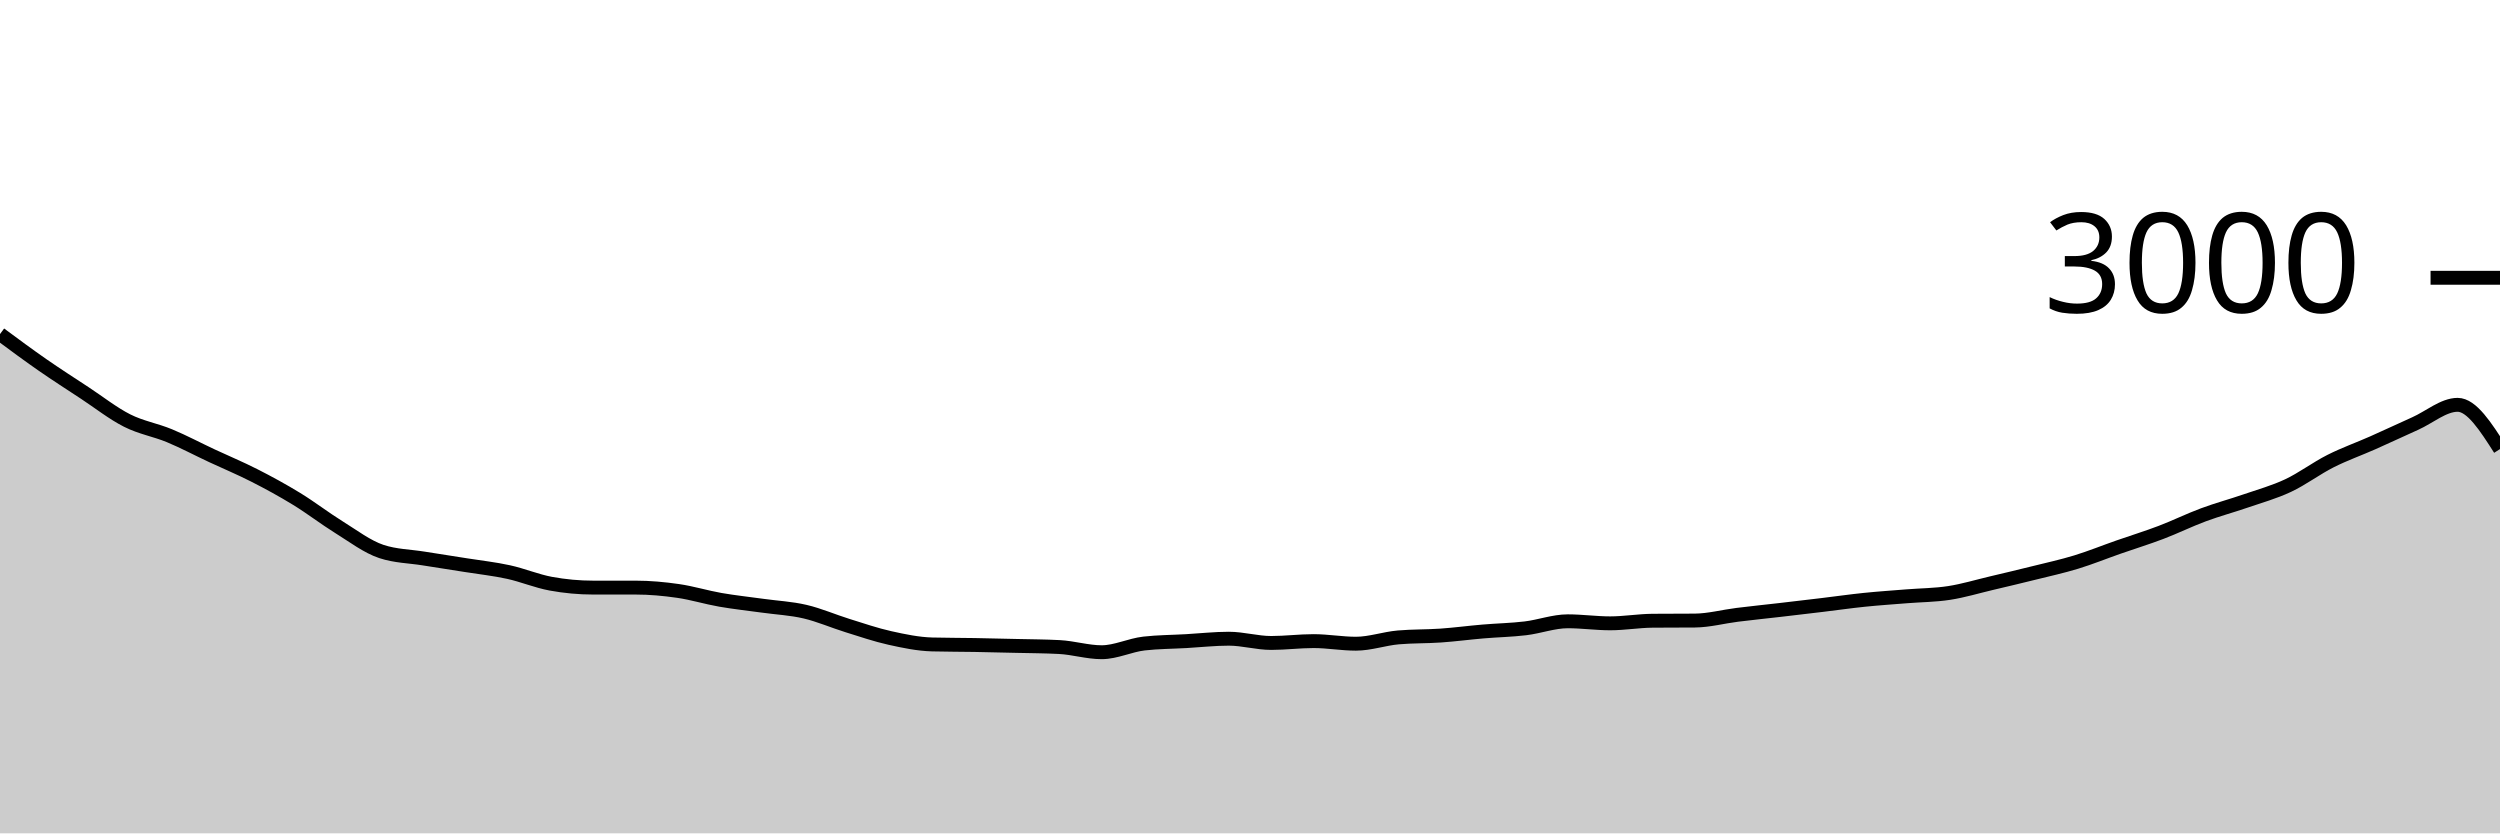
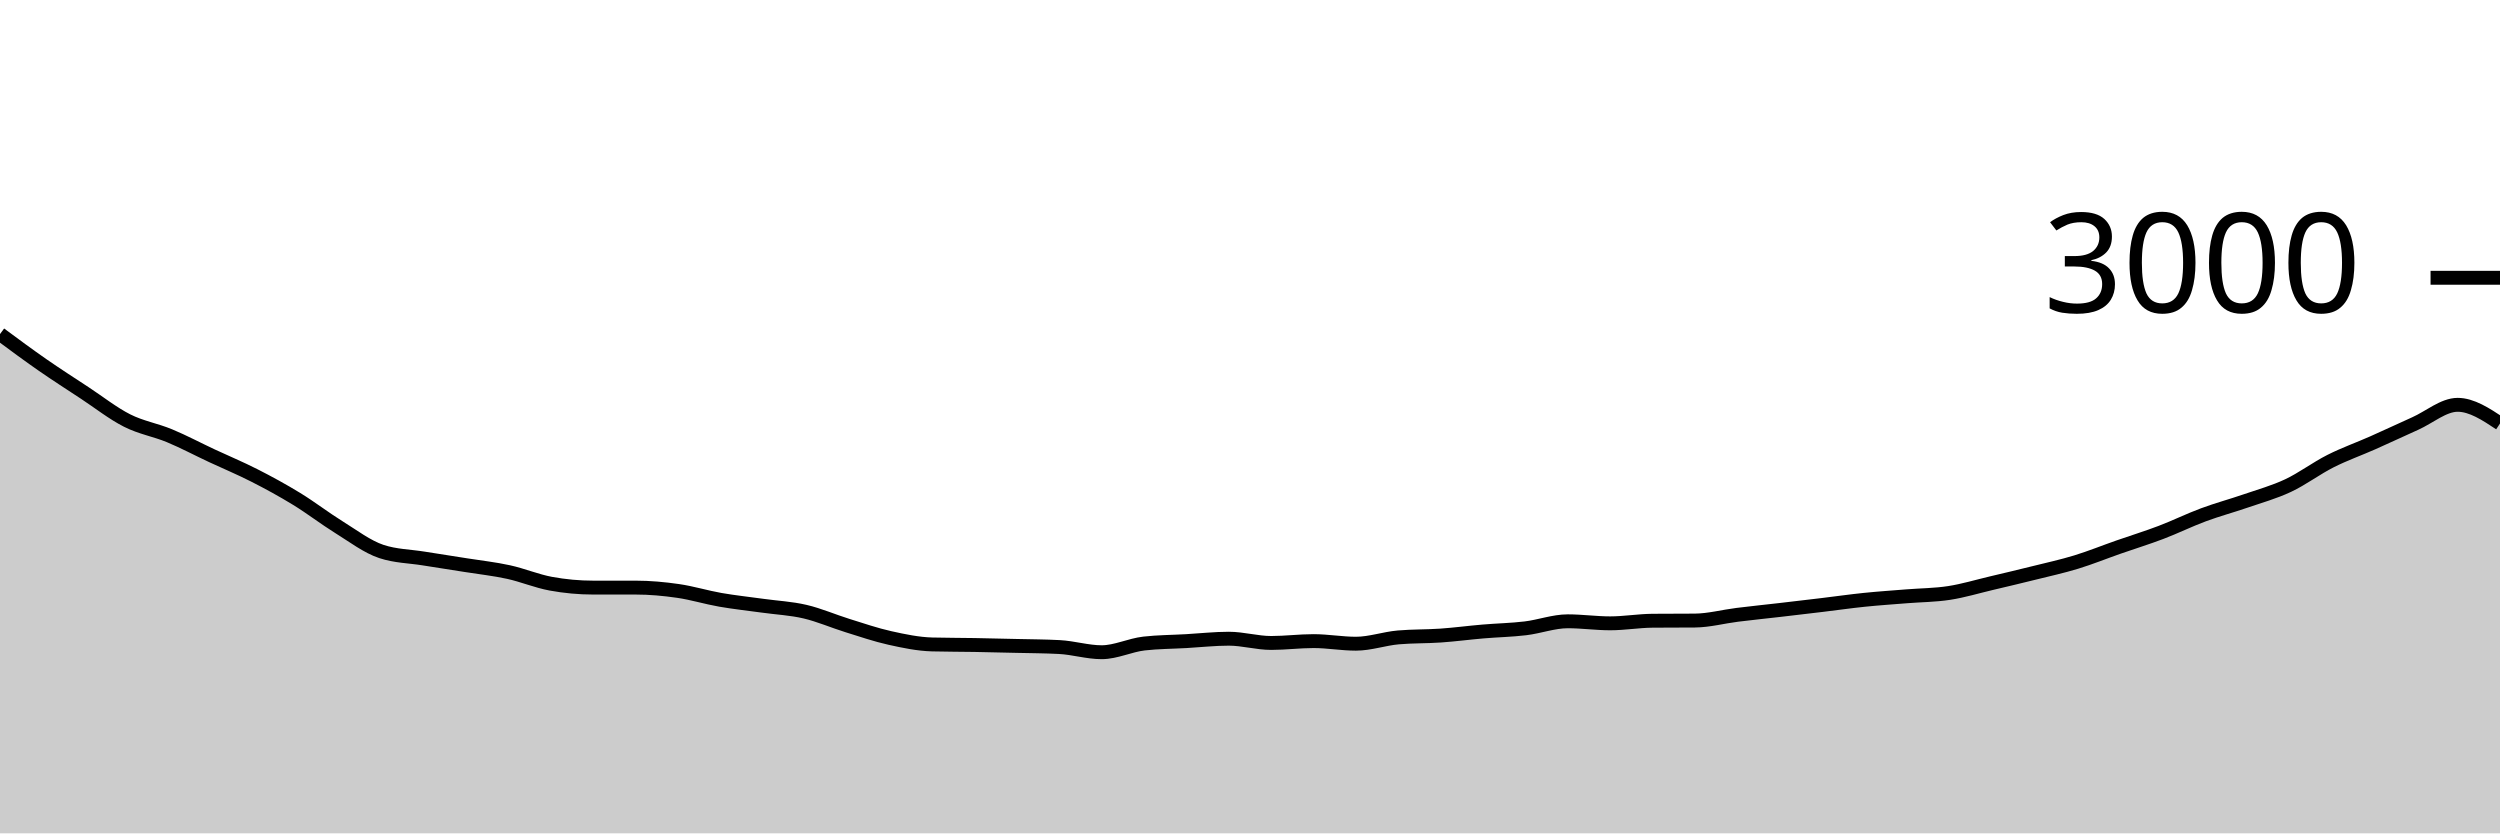
<svg xmlns="http://www.w3.org/2000/svg" viewBox="0 0 180 60">
  <g transform="translate(0,20)">
-     <path class="area" fill="rgba(0, 0, 0, 0.2)" d="M0,4.053C1.017,4.807,2.034,5.56,3.051,6.267C4.068,6.973,5.085,7.624,6.102,8.293C7.119,8.962,8.136,9.767,9.153,10.28C10.169,10.793,11.186,10.951,12.203,11.373C13.22,11.796,14.237,12.338,15.254,12.813C16.271,13.289,17.288,13.709,18.305,14.227C19.322,14.744,20.339,15.298,21.356,15.92C22.373,16.542,23.39,17.329,24.407,17.96C25.424,18.591,26.441,19.369,27.458,19.707C28.475,20.044,29.492,20.049,30.508,20.213C31.525,20.378,32.542,20.531,33.559,20.693C34.576,20.856,35.593,20.964,36.61,21.187C37.627,21.409,38.644,21.84,39.661,22.027C40.678,22.213,41.695,22.307,42.712,22.307C43.729,22.307,44.746,22.307,45.763,22.307C46.78,22.307,47.797,22.4,48.814,22.547C49.831,22.693,50.847,23.009,51.864,23.187C52.881,23.364,53.898,23.471,54.915,23.613C55.932,23.756,56.949,23.802,57.966,24.04C58.983,24.278,60,24.724,61.017,25.04C62.034,25.356,63.051,25.707,64.068,25.933C65.085,26.16,66.102,26.373,67.119,26.4C68.136,26.427,69.153,26.422,70.169,26.44C71.186,26.458,72.203,26.482,73.22,26.507C74.237,26.531,75.254,26.533,76.271,26.587C77.288,26.64,78.305,26.96,79.322,26.96C80.339,26.96,81.356,26.449,82.373,26.333C83.39,26.218,84.407,26.218,85.424,26.16C86.441,26.102,87.458,25.987,88.475,25.987C89.492,25.987,90.508,26.293,91.525,26.293C92.542,26.293,93.559,26.16,94.576,26.16C95.593,26.16,96.61,26.347,97.627,26.347C98.644,26.347,99.661,25.982,100.678,25.893C101.695,25.804,102.712,25.831,103.729,25.76C104.746,25.689,105.763,25.553,106.78,25.467C107.797,25.38,108.814,25.362,109.831,25.24C110.847,25.118,111.864,24.733,112.881,24.733C113.898,24.733,114.915,24.88,115.932,24.88C116.949,24.88,117.966,24.702,118.983,24.693C120,24.684,121.017,24.689,122.034,24.68C123.051,24.671,124.068,24.393,125.085,24.267C126.102,24.14,127.119,24.038,128.136,23.92C129.153,23.802,130.169,23.682,131.186,23.56C132.203,23.438,133.22,23.291,134.237,23.187C135.254,23.082,136.271,23.016,137.288,22.933C138.305,22.851,139.322,22.851,140.339,22.693C141.356,22.536,142.373,22.227,143.39,21.987C144.407,21.747,145.424,21.507,146.441,21.253C147.458,21,148.475,20.778,149.492,20.467C150.508,20.156,151.525,19.742,152.542,19.387C153.559,19.031,154.576,18.72,155.593,18.333C156.61,17.947,157.627,17.444,158.644,17.067C159.661,16.689,160.678,16.418,161.695,16.067C162.712,15.716,163.729,15.438,164.746,14.96C165.763,14.482,166.78,13.713,167.797,13.2C168.814,12.687,169.831,12.331,170.847,11.88C171.864,11.429,172.881,10.949,173.898,10.493C174.915,10.038,175.932,9.147,176.949,9.147C177.966,9.147,178.983,10.74,180,12.333L180,40C178.983,40,177.966,40,176.949,40C175.932,40,174.915,40,173.898,40C172.881,40,171.864,40,170.847,40C169.831,40,168.814,40,167.797,40C166.78,40,165.763,40,164.746,40C163.729,40,162.712,40,161.695,40C160.678,40,159.661,40,158.644,40C157.627,40,156.61,40,155.593,40C154.576,40,153.559,40,152.542,40C151.525,40,150.508,40,149.492,40C148.475,40,147.458,40,146.441,40C145.424,40,144.407,40,143.39,40C142.373,40,141.356,40,140.339,40C139.322,40,138.305,40,137.288,40C136.271,40,135.254,40,134.237,40C133.22,40,132.203,40,131.186,40C130.169,40,129.153,40,128.136,40C127.119,40,126.102,40,125.085,40C124.068,40,123.051,40,122.034,40C121.017,40,120,40,118.983,40C117.966,40,116.949,40,115.932,40C114.915,40,113.898,40,112.881,40C111.864,40,110.847,40,109.831,40C108.814,40,107.797,40,106.78,40C105.763,40,104.746,40,103.729,40C102.712,40,101.695,40,100.678,40C99.661,40,98.644,40,97.627,40C96.61,40,95.593,40,94.576,40C93.559,40,92.542,40,91.525,40C90.508,40,89.492,40,88.475,40C87.458,40,86.441,40,85.424,40C84.407,40,83.39,40,82.373,40C81.356,40,80.339,40,79.322,40C78.305,40,77.288,40,76.271,40C75.254,40,74.237,40,73.22,40C72.203,40,71.186,40,70.169,40C69.153,40,68.136,40,67.119,40C66.102,40,65.085,40,64.068,40C63.051,40,62.034,40,61.017,40C60,40,58.983,40,57.966,40C56.949,40,55.932,40,54.915,40C53.898,40,52.881,40,51.864,40C50.847,40,49.831,40,48.814,40C47.797,40,46.78,40,45.763,40C44.746,40,43.729,40,42.712,40C41.695,40,40.678,40,39.661,40C38.644,40,37.627,40,36.61,40C35.593,40,34.576,40,33.559,40C32.542,40,31.525,40,30.508,40C29.492,40,28.475,40,27.458,40C26.441,40,25.424,40,24.407,40C23.39,40,22.373,40,21.356,40C20.339,40,19.322,40,18.305,40C17.288,40,16.271,40,15.254,40C14.237,40,13.22,40,12.203,40C11.186,40,10.169,40,9.153,40C8.136,40,7.119,40,6.102,40C5.085,40,4.068,40,3.051,40C2.034,40,1.017,40,0,40Z" />
-     <path class="line" stroke="black" fill="none" d="M0,4.053C1.017,4.807,2.034,5.56,3.051,6.267C4.068,6.973,5.085,7.624,6.102,8.293C7.119,8.962,8.136,9.767,9.153,10.28C10.169,10.793,11.186,10.951,12.203,11.373C13.22,11.796,14.237,12.338,15.254,12.813C16.271,13.289,17.288,13.709,18.305,14.227C19.322,14.744,20.339,15.298,21.356,15.92C22.373,16.542,23.39,17.329,24.407,17.96C25.424,18.591,26.441,19.369,27.458,19.707C28.475,20.044,29.492,20.049,30.508,20.213C31.525,20.378,32.542,20.531,33.559,20.693C34.576,20.856,35.593,20.964,36.61,21.187C37.627,21.409,38.644,21.84,39.661,22.027C40.678,22.213,41.695,22.307,42.712,22.307C43.729,22.307,44.746,22.307,45.763,22.307C46.78,22.307,47.797,22.4,48.814,22.547C49.831,22.693,50.847,23.009,51.864,23.187C52.881,23.364,53.898,23.471,54.915,23.613C55.932,23.756,56.949,23.802,57.966,24.04C58.983,24.278,60,24.724,61.017,25.04C62.034,25.356,63.051,25.707,64.068,25.933C65.085,26.16,66.102,26.373,67.119,26.4C68.136,26.427,69.153,26.422,70.169,26.44C71.186,26.458,72.203,26.482,73.22,26.507C74.237,26.531,75.254,26.533,76.271,26.587C77.288,26.64,78.305,26.96,79.322,26.96C80.339,26.96,81.356,26.449,82.373,26.333C83.39,26.218,84.407,26.218,85.424,26.16C86.441,26.102,87.458,25.987,88.475,25.987C89.492,25.987,90.508,26.293,91.525,26.293C92.542,26.293,93.559,26.16,94.576,26.16C95.593,26.16,96.61,26.347,97.627,26.347C98.644,26.347,99.661,25.982,100.678,25.893C101.695,25.804,102.712,25.831,103.729,25.76C104.746,25.689,105.763,25.553,106.78,25.467C107.797,25.38,108.814,25.362,109.831,25.24C110.847,25.118,111.864,24.733,112.881,24.733C113.898,24.733,114.915,24.88,115.932,24.88C116.949,24.88,117.966,24.702,118.983,24.693C120,24.684,121.017,24.689,122.034,24.68C123.051,24.671,124.068,24.393,125.085,24.267C126.102,24.14,127.119,24.038,128.136,23.92C129.153,23.802,130.169,23.682,131.186,23.56C132.203,23.438,133.22,23.291,134.237,23.187C135.254,23.082,136.271,23.016,137.288,22.933C138.305,22.851,139.322,22.851,140.339,22.693C141.356,22.536,142.373,22.227,143.39,21.987C144.407,21.747,145.424,21.507,146.441,21.253C147.458,21,148.475,20.778,149.492,20.467C150.508,20.156,151.525,19.742,152.542,19.387C153.559,19.031,154.576,18.72,155.593,18.333C156.61,17.947,157.627,17.444,158.644,17.067C159.661,16.689,160.678,16.418,161.695,16.067C162.712,15.716,163.729,15.438,164.746,14.96C165.763,14.482,166.78,13.713,167.797,13.2C168.814,12.687,169.831,12.331,170.847,11.88C171.864,11.429,172.881,10.949,173.898,10.493C174.915,10.038,175.932,9.147,176.949,9.147C177.966,9.147,178.983,10.74,180,12.333" />
+     <path class="area" fill="rgba(0, 0, 0, 0.2)" d="M0,4.053C1.017,4.807,2.034,5.56,3.051,6.267C4.068,6.973,5.085,7.624,6.102,8.293C7.119,8.962,8.136,9.767,9.153,10.28C10.169,10.793,11.186,10.951,12.203,11.373C13.22,11.796,14.237,12.338,15.254,12.813C16.271,13.289,17.288,13.709,18.305,14.227C19.322,14.744,20.339,15.298,21.356,15.92C22.373,16.542,23.39,17.329,24.407,17.96C25.424,18.591,26.441,19.369,27.458,19.707C28.475,20.044,29.492,20.049,30.508,20.213C31.525,20.378,32.542,20.531,33.559,20.693C34.576,20.856,35.593,20.964,36.61,21.187C37.627,21.409,38.644,21.84,39.661,22.027C40.678,22.213,41.695,22.307,42.712,22.307C43.729,22.307,44.746,22.307,45.763,22.307C46.78,22.307,47.797,22.4,48.814,22.547C49.831,22.693,50.847,23.009,51.864,23.187C52.881,23.364,53.898,23.471,54.915,23.613C55.932,23.756,56.949,23.802,57.966,24.04C58.983,24.278,60,24.724,61.017,25.04C62.034,25.356,63.051,25.707,64.068,25.933C65.085,26.16,66.102,26.373,67.119,26.4C68.136,26.427,69.153,26.422,70.169,26.44C71.186,26.458,72.203,26.482,73.22,26.507C74.237,26.531,75.254,26.533,76.271,26.587C77.288,26.64,78.305,26.96,79.322,26.96C80.339,26.96,81.356,26.449,82.373,26.333C83.39,26.218,84.407,26.218,85.424,26.16C86.441,26.102,87.458,25.987,88.475,25.987C89.492,25.987,90.508,26.293,91.525,26.293C92.542,26.293,93.559,26.16,94.576,26.16C95.593,26.16,96.61,26.347,97.627,26.347C98.644,26.347,99.661,25.982,100.678,25.893C101.695,25.804,102.712,25.831,103.729,25.76C104.746,25.689,105.763,25.553,106.78,25.467C107.797,25.38,108.814,25.362,109.831,25.24C110.847,25.118,111.864,24.733,112.881,24.733C113.898,24.733,114.915,24.88,115.932,24.88C116.949,24.88,117.966,24.702,118.983,24.693C120,24.684,121.017,24.689,122.034,24.68C123.051,24.671,124.068,24.393,125.085,24.267C126.102,24.14,127.119,24.038,128.136,23.92C129.153,23.802,130.169,23.682,131.186,23.56C132.203,23.438,133.22,23.291,134.237,23.187C135.254,23.082,136.271,23.016,137.288,22.933C138.305,22.851,139.322,22.851,140.339,22.693C141.356,22.536,142.373,22.227,143.39,21.987C144.407,21.747,145.424,21.507,146.441,21.253C147.458,21,148.475,20.778,149.492,20.467C150.508,20.156,151.525,19.742,152.542,19.387C153.559,19.031,154.576,18.72,155.593,18.333C156.61,17.947,157.627,17.444,158.644,17.067C159.661,16.689,160.678,16.418,161.695,16.067C162.712,15.716,163.729,15.438,164.746,14.96C165.763,14.482,166.78,13.713,167.797,13.2C168.814,12.687,169.831,12.331,170.847,11.88C171.864,11.429,172.881,10.949,173.898,10.493C174.915,10.038,175.932,9.147,176.949,9.147C177.966,9.147,178.983,9.82,180,10.493L180,40C178.983,40,177.966,40,176.949,40C175.932,40,174.915,40,173.898,40C172.881,40,171.864,40,170.847,40C169.831,40,168.814,40,167.797,40C166.78,40,165.763,40,164.746,40C163.729,40,162.712,40,161.695,40C160.678,40,159.661,40,158.644,40C157.627,40,156.61,40,155.593,40C154.576,40,153.559,40,152.542,40C151.525,40,150.508,40,149.492,40C148.475,40,147.458,40,146.441,40C145.424,40,144.407,40,143.39,40C142.373,40,141.356,40,140.339,40C139.322,40,138.305,40,137.288,40C136.271,40,135.254,40,134.237,40C133.22,40,132.203,40,131.186,40C130.169,40,129.153,40,128.136,40C127.119,40,126.102,40,125.085,40C124.068,40,123.051,40,122.034,40C121.017,40,120,40,118.983,40C117.966,40,116.949,40,115.932,40C114.915,40,113.898,40,112.881,40C111.864,40,110.847,40,109.831,40C108.814,40,107.797,40,106.78,40C105.763,40,104.746,40,103.729,40C102.712,40,101.695,40,100.678,40C99.661,40,98.644,40,97.627,40C96.61,40,95.593,40,94.576,40C93.559,40,92.542,40,91.525,40C90.508,40,89.492,40,88.475,40C87.458,40,86.441,40,85.424,40C84.407,40,83.39,40,82.373,40C81.356,40,80.339,40,79.322,40C78.305,40,77.288,40,76.271,40C75.254,40,74.237,40,73.22,40C72.203,40,71.186,40,70.169,40C69.153,40,68.136,40,67.119,40C66.102,40,65.085,40,64.068,40C63.051,40,62.034,40,61.017,40C60,40,58.983,40,57.966,40C56.949,40,55.932,40,54.915,40C53.898,40,52.881,40,51.864,40C50.847,40,49.831,40,48.814,40C47.797,40,46.78,40,45.763,40C44.746,40,43.729,40,42.712,40C41.695,40,40.678,40,39.661,40C38.644,40,37.627,40,36.61,40C35.593,40,34.576,40,33.559,40C32.542,40,31.525,40,30.508,40C29.492,40,28.475,40,27.458,40C26.441,40,25.424,40,24.407,40C23.39,40,22.373,40,21.356,40C20.339,40,19.322,40,18.305,40C17.288,40,16.271,40,15.254,40C14.237,40,13.22,40,12.203,40C11.186,40,10.169,40,9.153,40C8.136,40,7.119,40,6.102,40C5.085,40,4.068,40,3.051,40C2.034,40,1.017,40,0,40Z" />
+     <path class="line" stroke="black" fill="none" d="M0,4.053C1.017,4.807,2.034,5.56,3.051,6.267C4.068,6.973,5.085,7.624,6.102,8.293C7.119,8.962,8.136,9.767,9.153,10.28C10.169,10.793,11.186,10.951,12.203,11.373C13.22,11.796,14.237,12.338,15.254,12.813C16.271,13.289,17.288,13.709,18.305,14.227C19.322,14.744,20.339,15.298,21.356,15.92C22.373,16.542,23.39,17.329,24.407,17.96C25.424,18.591,26.441,19.369,27.458,19.707C28.475,20.044,29.492,20.049,30.508,20.213C31.525,20.378,32.542,20.531,33.559,20.693C34.576,20.856,35.593,20.964,36.61,21.187C37.627,21.409,38.644,21.84,39.661,22.027C40.678,22.213,41.695,22.307,42.712,22.307C43.729,22.307,44.746,22.307,45.763,22.307C46.78,22.307,47.797,22.4,48.814,22.547C49.831,22.693,50.847,23.009,51.864,23.187C52.881,23.364,53.898,23.471,54.915,23.613C55.932,23.756,56.949,23.802,57.966,24.04C58.983,24.278,60,24.724,61.017,25.04C62.034,25.356,63.051,25.707,64.068,25.933C65.085,26.16,66.102,26.373,67.119,26.4C68.136,26.427,69.153,26.422,70.169,26.44C71.186,26.458,72.203,26.482,73.22,26.507C74.237,26.531,75.254,26.533,76.271,26.587C77.288,26.64,78.305,26.96,79.322,26.96C80.339,26.96,81.356,26.449,82.373,26.333C83.39,26.218,84.407,26.218,85.424,26.16C86.441,26.102,87.458,25.987,88.475,25.987C89.492,25.987,90.508,26.293,91.525,26.293C92.542,26.293,93.559,26.16,94.576,26.16C95.593,26.16,96.61,26.347,97.627,26.347C98.644,26.347,99.661,25.982,100.678,25.893C101.695,25.804,102.712,25.831,103.729,25.76C104.746,25.689,105.763,25.553,106.78,25.467C107.797,25.38,108.814,25.362,109.831,25.24C110.847,25.118,111.864,24.733,112.881,24.733C113.898,24.733,114.915,24.88,115.932,24.88C116.949,24.88,117.966,24.702,118.983,24.693C120,24.684,121.017,24.689,122.034,24.68C123.051,24.671,124.068,24.393,125.085,24.267C126.102,24.14,127.119,24.038,128.136,23.92C129.153,23.802,130.169,23.682,131.186,23.56C132.203,23.438,133.22,23.291,134.237,23.187C135.254,23.082,136.271,23.016,137.288,22.933C138.305,22.851,139.322,22.851,140.339,22.693C141.356,22.536,142.373,22.227,143.39,21.987C144.407,21.747,145.424,21.507,146.441,21.253C147.458,21,148.475,20.778,149.492,20.467C150.508,20.156,151.525,19.742,152.542,19.387C153.559,19.031,154.576,18.72,155.593,18.333C156.61,17.947,157.627,17.444,158.644,17.067C159.661,16.689,160.678,16.418,161.695,16.067C162.712,15.716,163.729,15.438,164.746,14.96C165.763,14.482,166.78,13.713,167.797,13.2C168.814,12.687,169.831,12.331,170.847,11.88C171.864,11.429,172.881,10.949,173.898,10.493C174.915,10.038,175.932,9.147,176.949,9.147C177.966,9.147,178.983,9.82,180,10.493" />
    <path class="axis-ceiling" stroke-width="1" stroke="black" fill="none" d="M175,0L180,0" />
    <text class="axis-ceiling-label" font-family="sans-serif" text-anchor="end" font-size="10px" x="170" y="2.5">3000</text>
  </g>
</svg>
